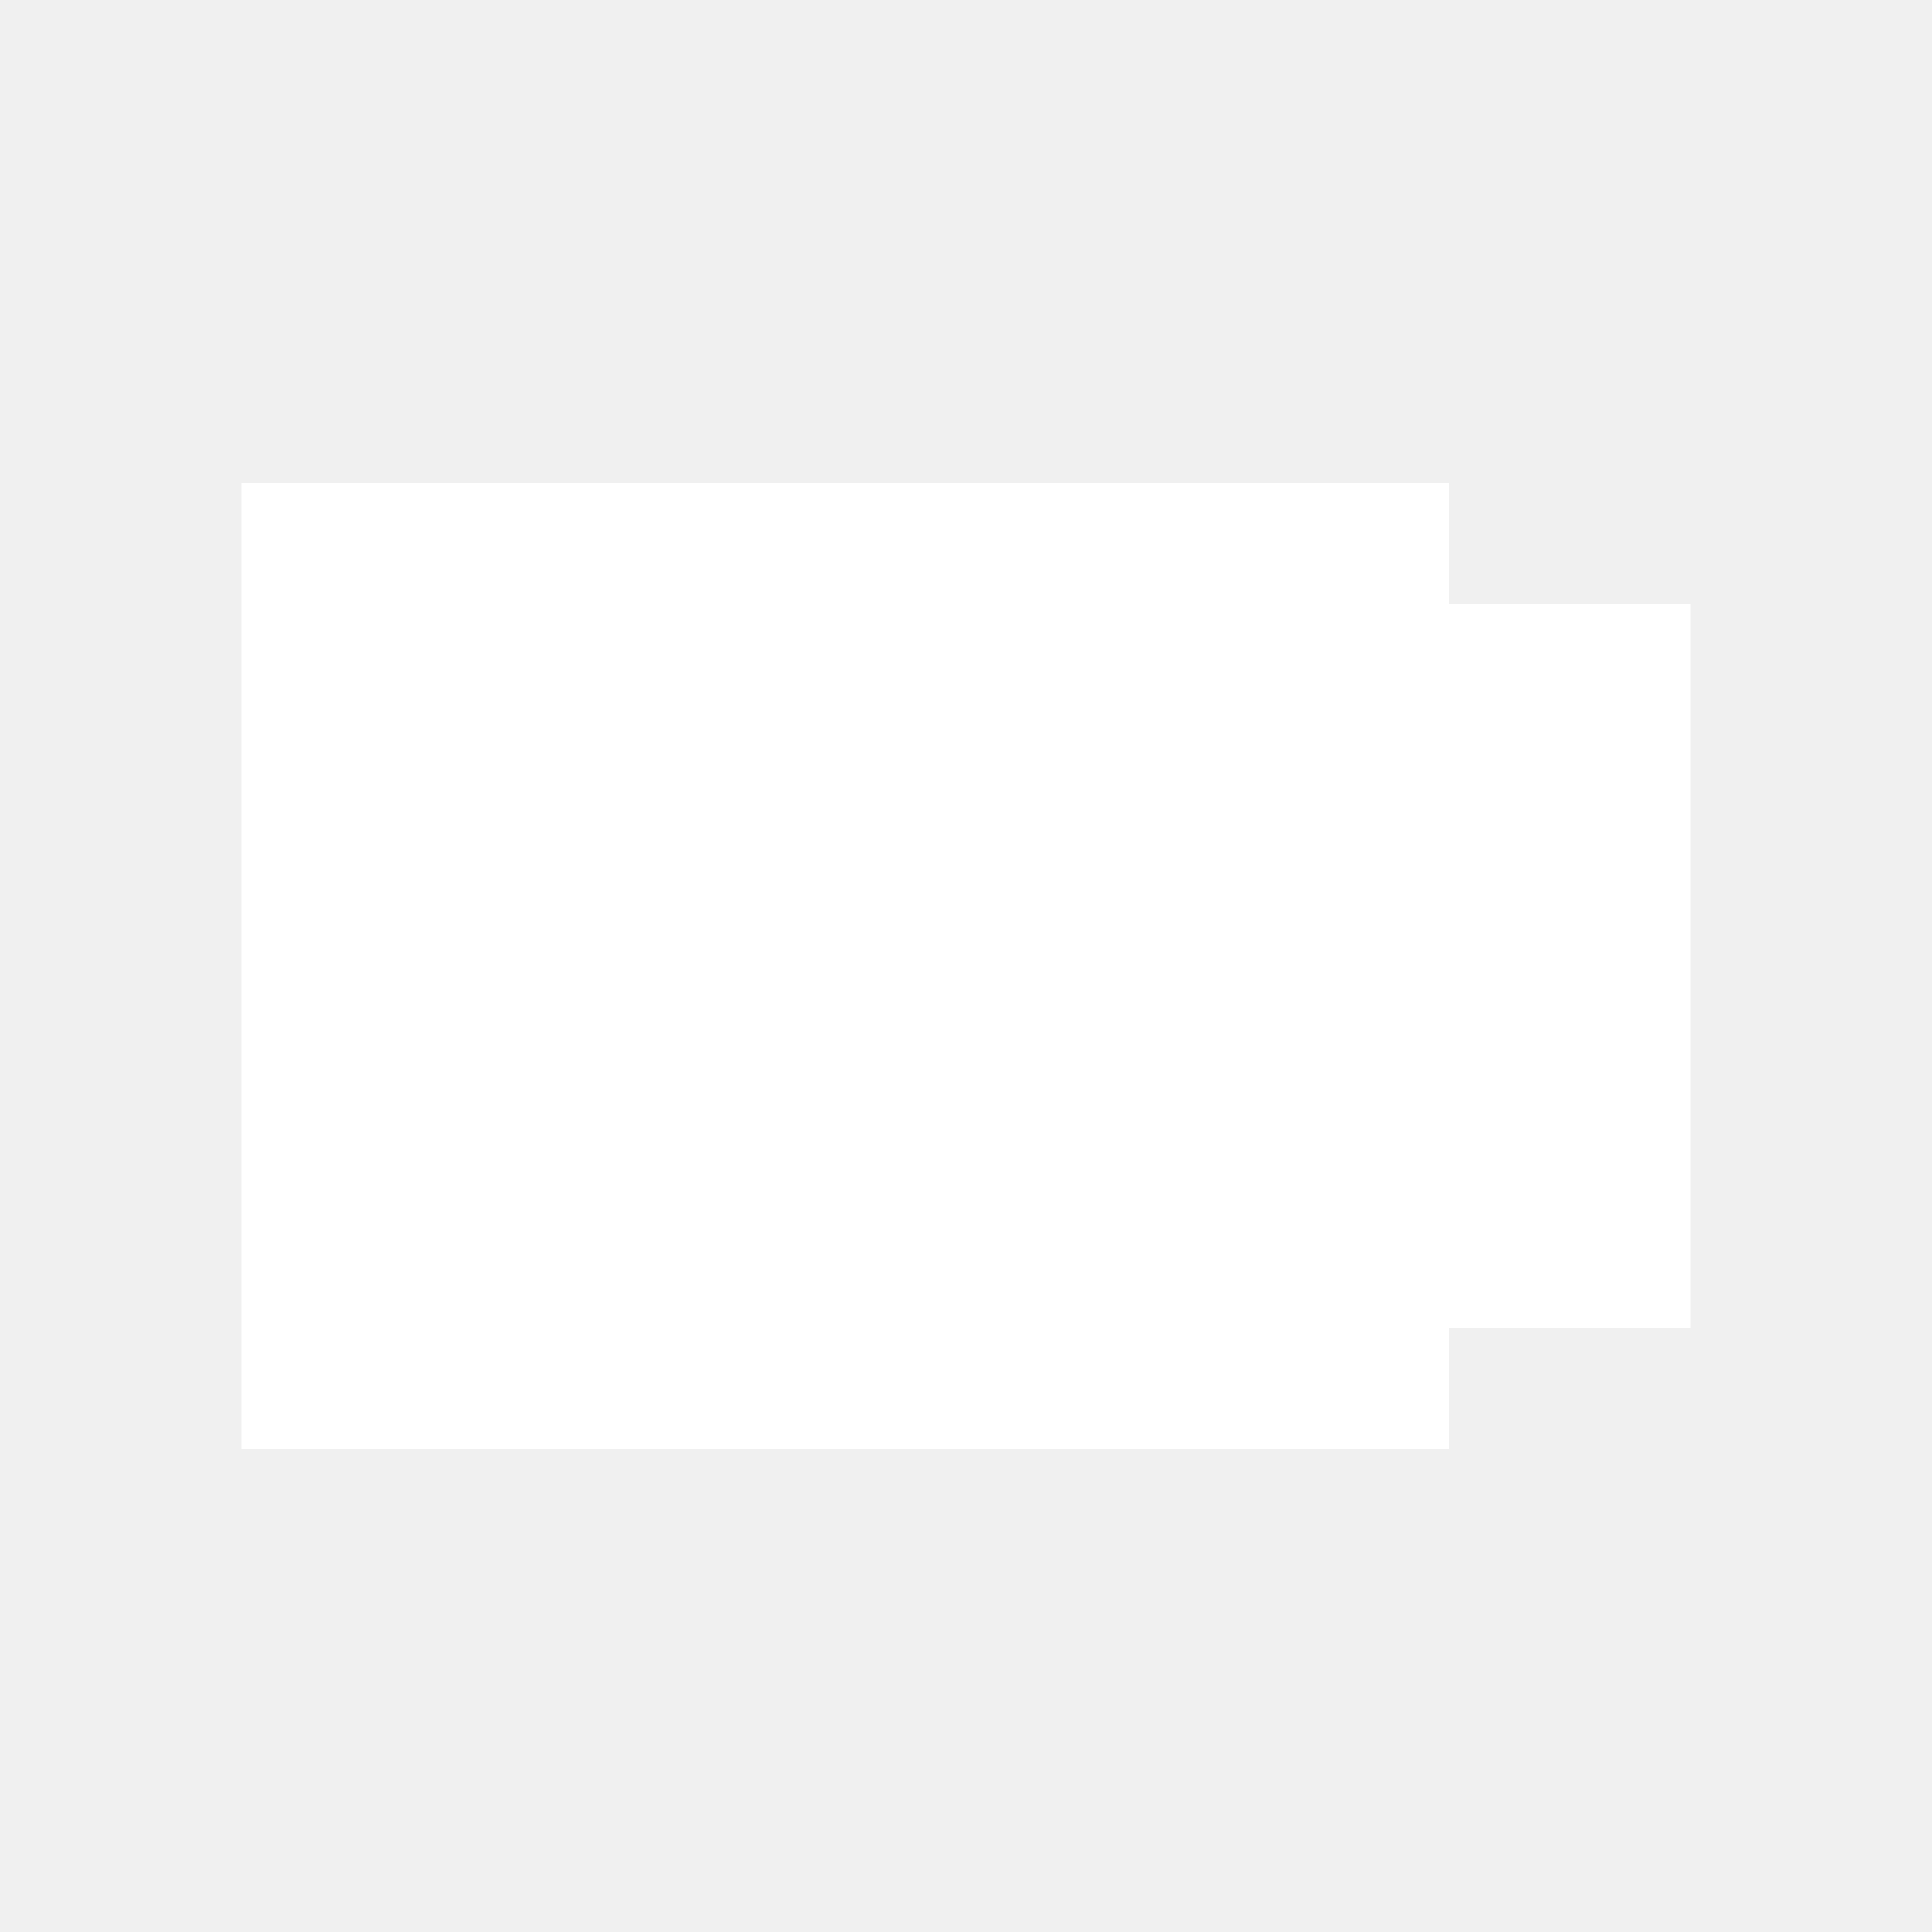
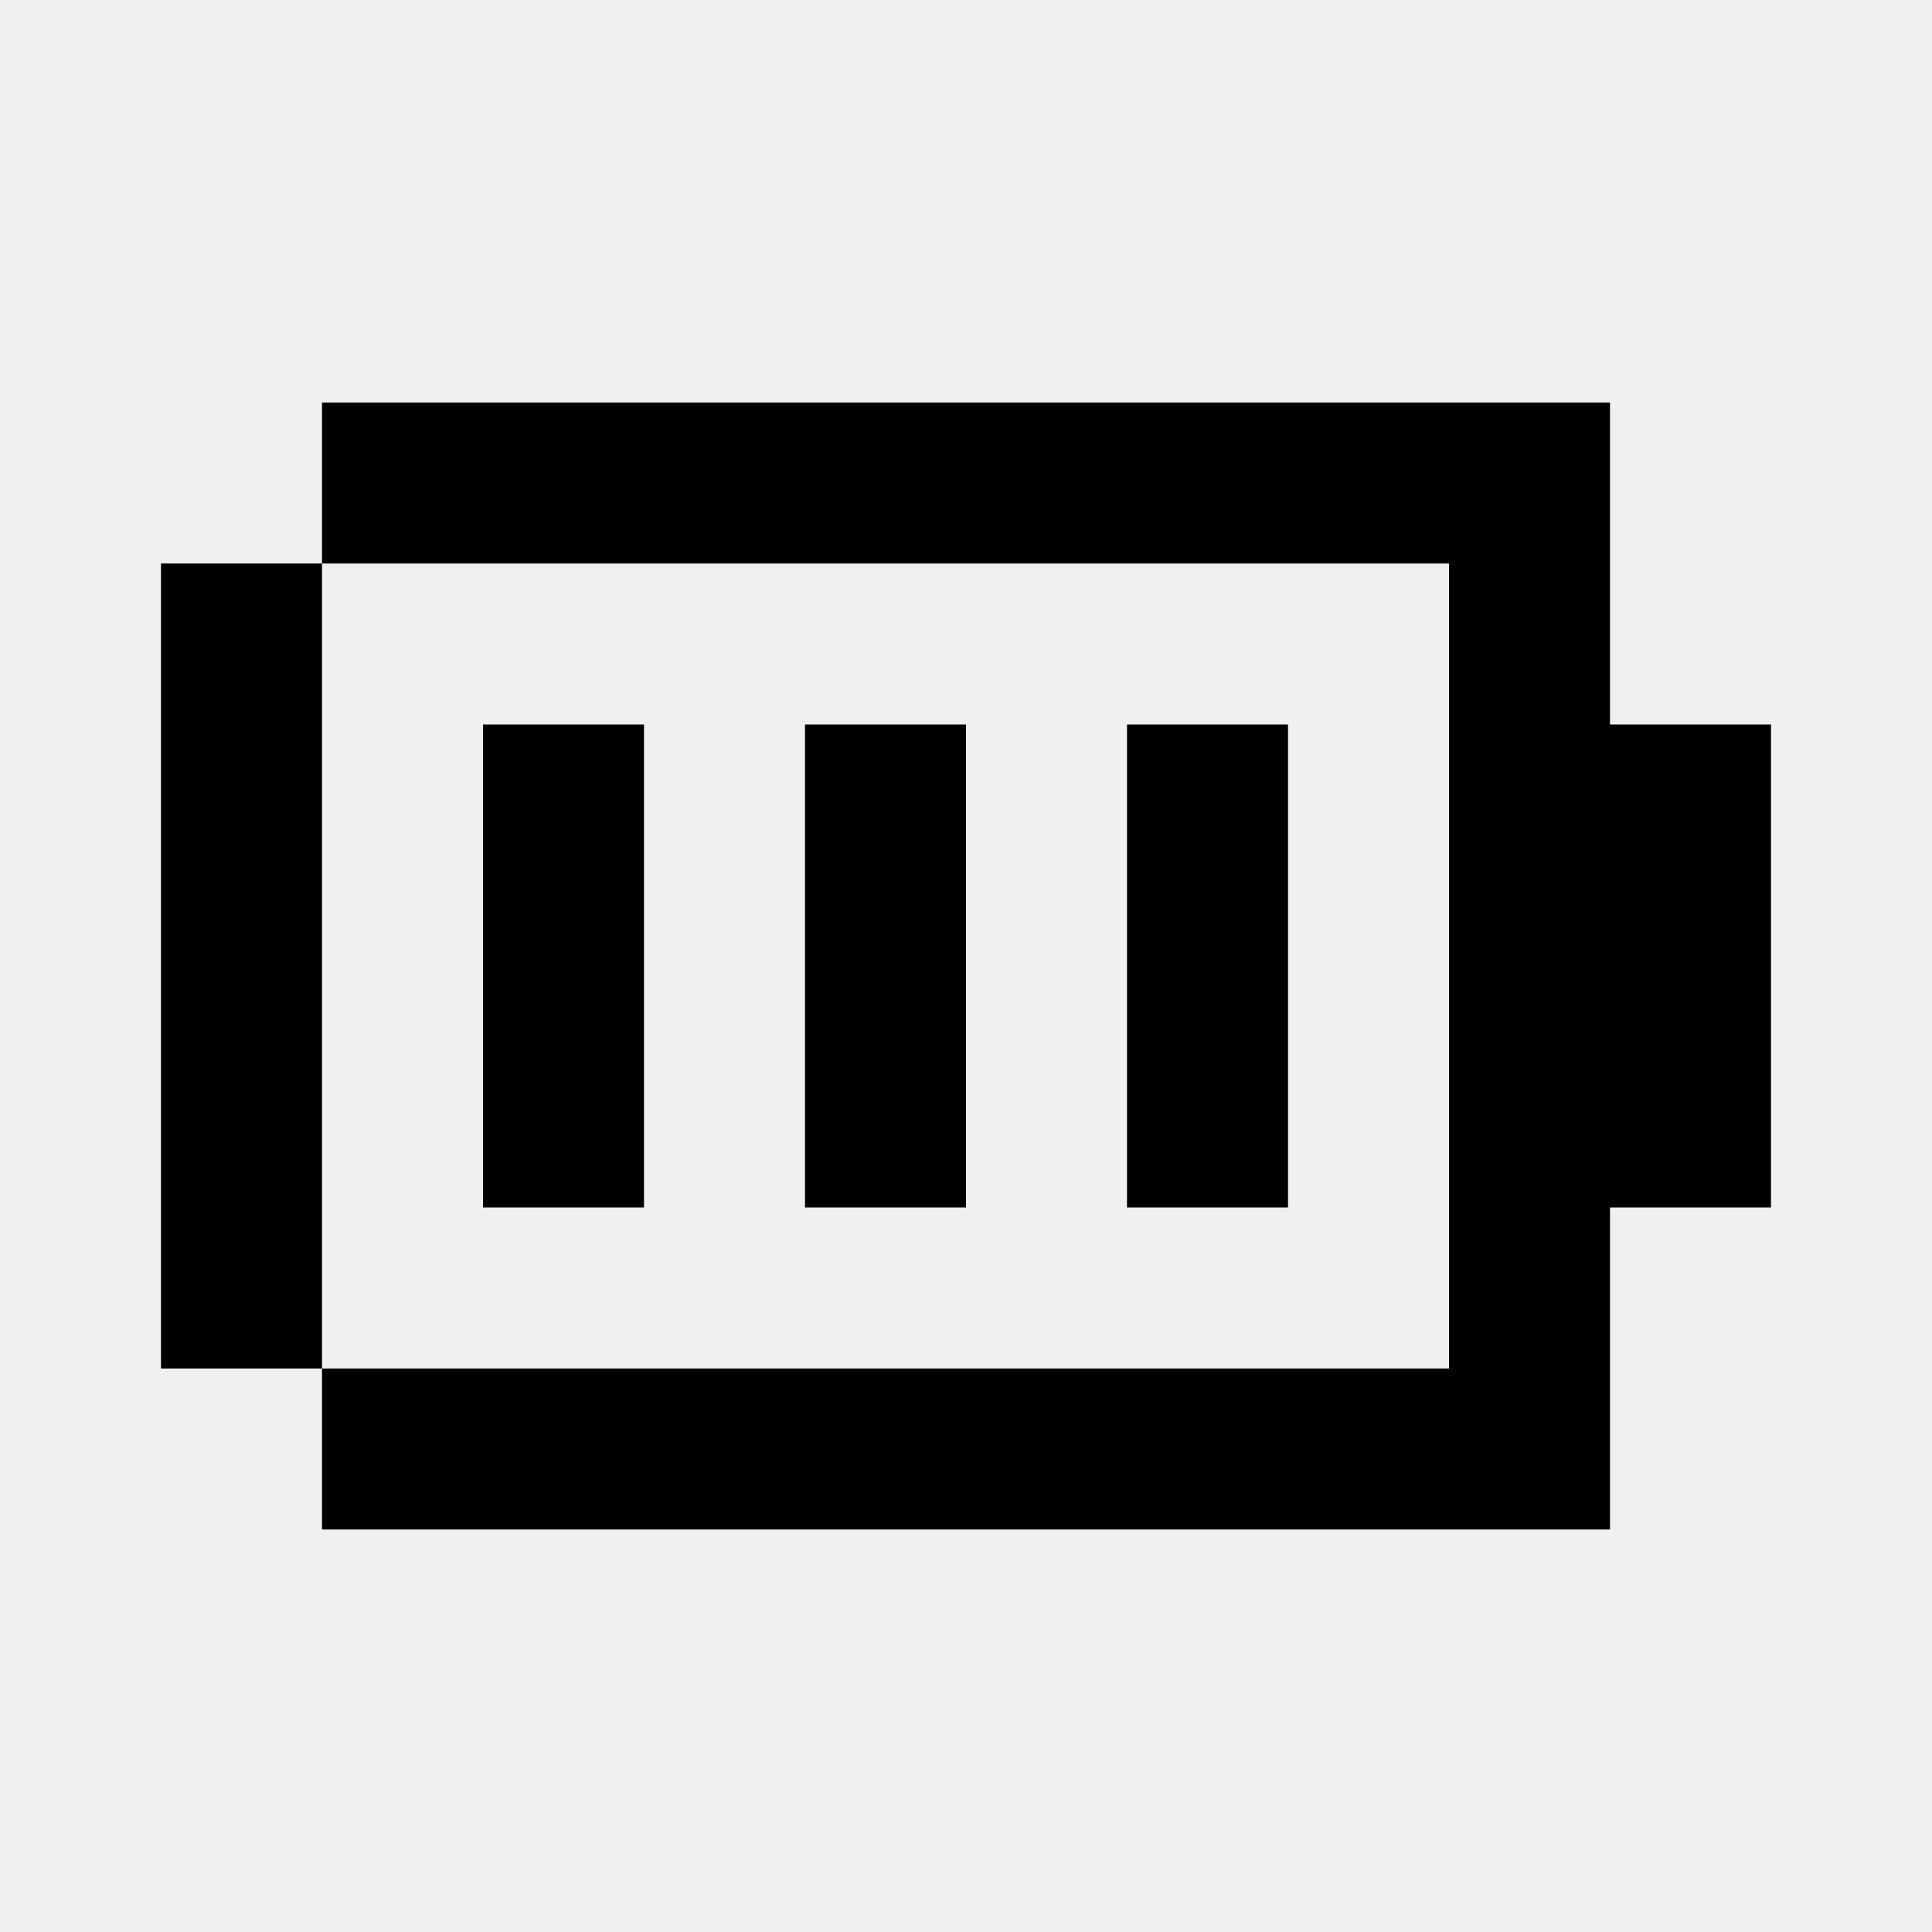
- <svg xmlns="http://www.w3.org/2000/svg" viewBox="0 0 16 16" width="16" height="16" fill="#ffffff">
-   <path d="M2 4h10v1h2v6h-2v1H2V4zm5 2h2L7 9h2l-3 3 1-3H5l2-3z" />
+ <svg xmlns="http://www.w3.org/2000/svg" width="24" height="24" fill="currentColor" viewBox="0 0 24 24">
+   <path d="M4 5h14v2H4zm0 12h14v2H4zM2 7h2v10H2zm16-2h2v14h-2zm2 4h2v6h-2zM6 9h2v6H6zm4 0h2v6h-2zm4 0h2v6h-2z" />
</svg>
